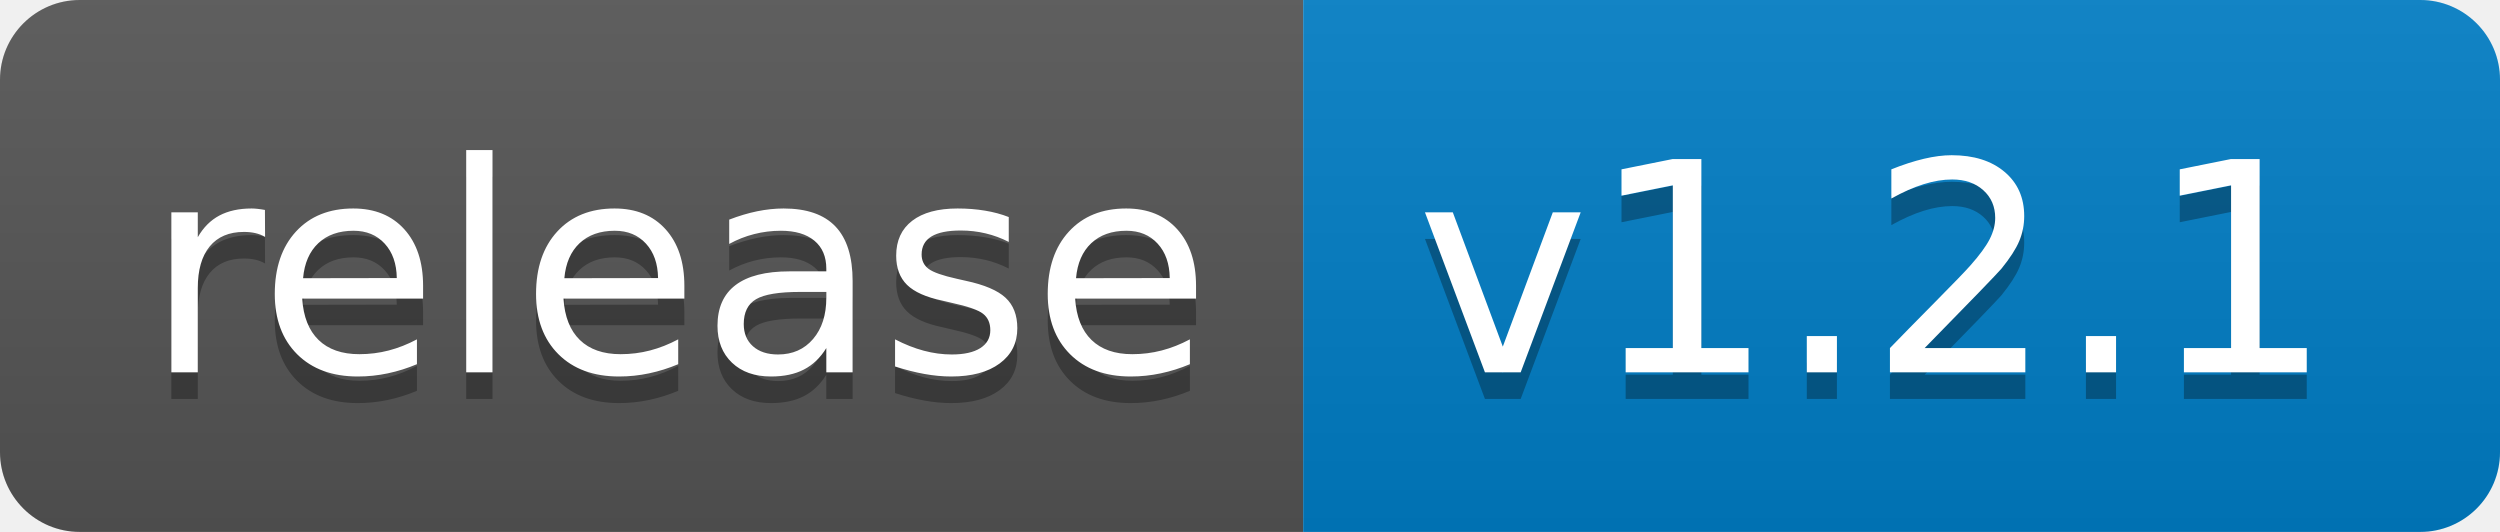
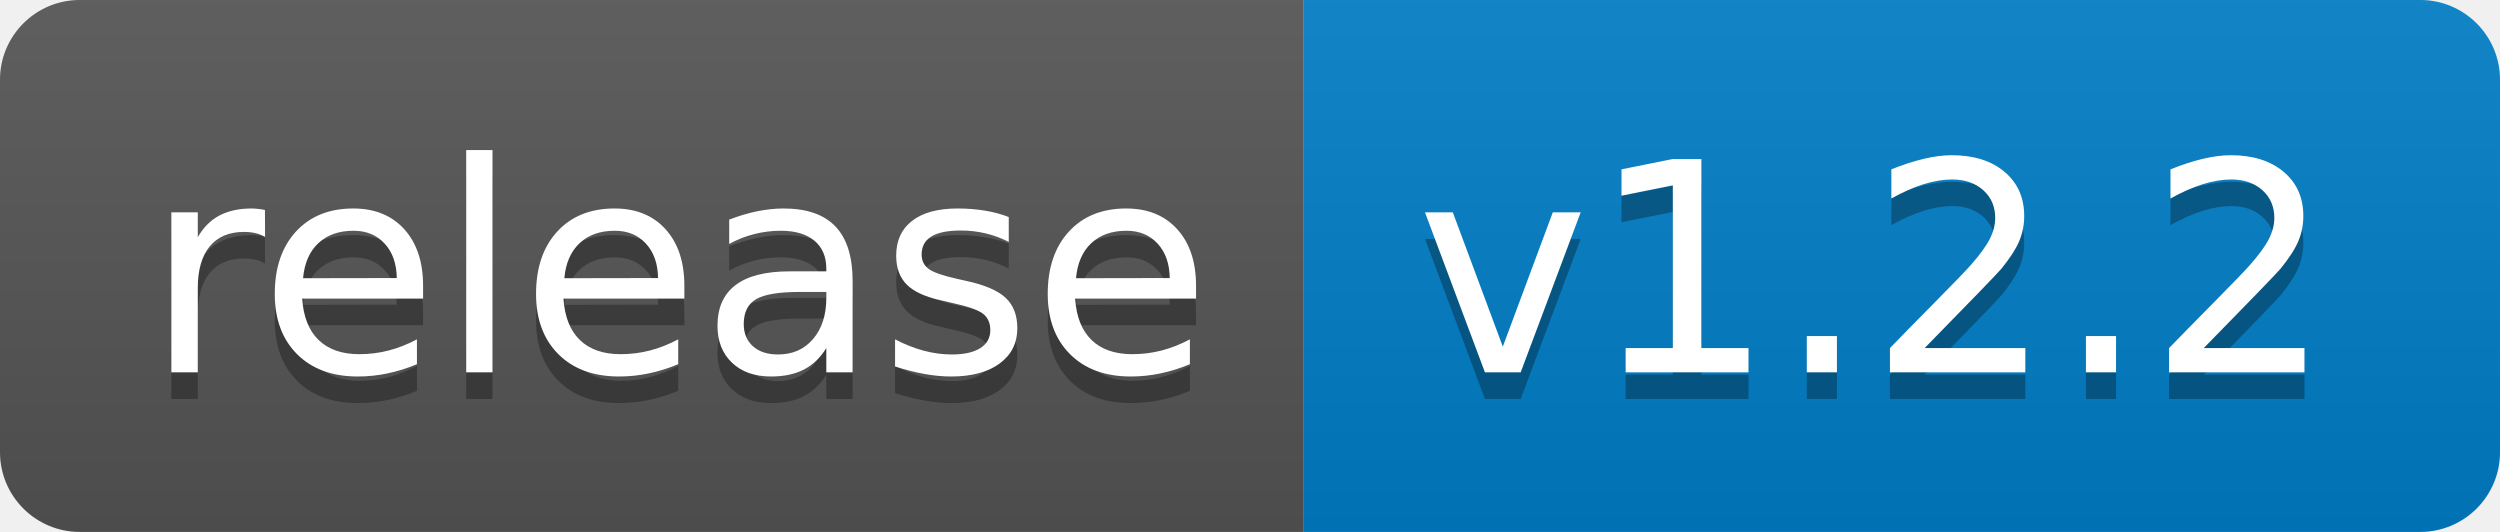
<svg xmlns="http://www.w3.org/2000/svg" width="94" height="20">
  <linearGradient id="b" x2="0" y2="100%">
    <stop offset="0" stop-color="#bbb" stop-opacity=".1" />
    <stop offset="1" stop-opacity=".1" />
  </linearGradient>
  <clipPath id="a">
    <rect width="94" height="20" rx="3" fill="#fff" />
  </clipPath>
  <g clip-path="url(#a)">
    <path fill="#555" d="M0 0h49v20H0z" />
    <path fill="#007ec6" d="M49 0h45v20H49z" />
    <path fill="url(#b)" d="M0 0h94v20H0z" />
  </g>
  <g fill="#fff" text-anchor="middle" font-family="DejaVu Sans,Verdana,Geneva,sans-serif" font-size="110">
    <text x="255" y="150" fill="#010101" fill-opacity=".3" transform="scale(.1)" textLength="390">release</text>
    <text x="255" y="140" transform="scale(.1)" textLength="390">release</text>
-     <text x="705" y="150" fill="#010101" fill-opacity=".3" transform="scale(.1)" textLength="350">v1.2.1</text>
-     <text x="705" y="140" transform="scale(.1)" textLength="350">v1.2.1</text>
+     <text x="705" y="150" fill="#010101" fill-opacity=".3" transform="scale(.1)" textLength="350">v1.2.2</text>
+     <text x="705" y="140" transform="scale(.1)" textLength="350">v1.2.2</text>
  </g>
</svg>
